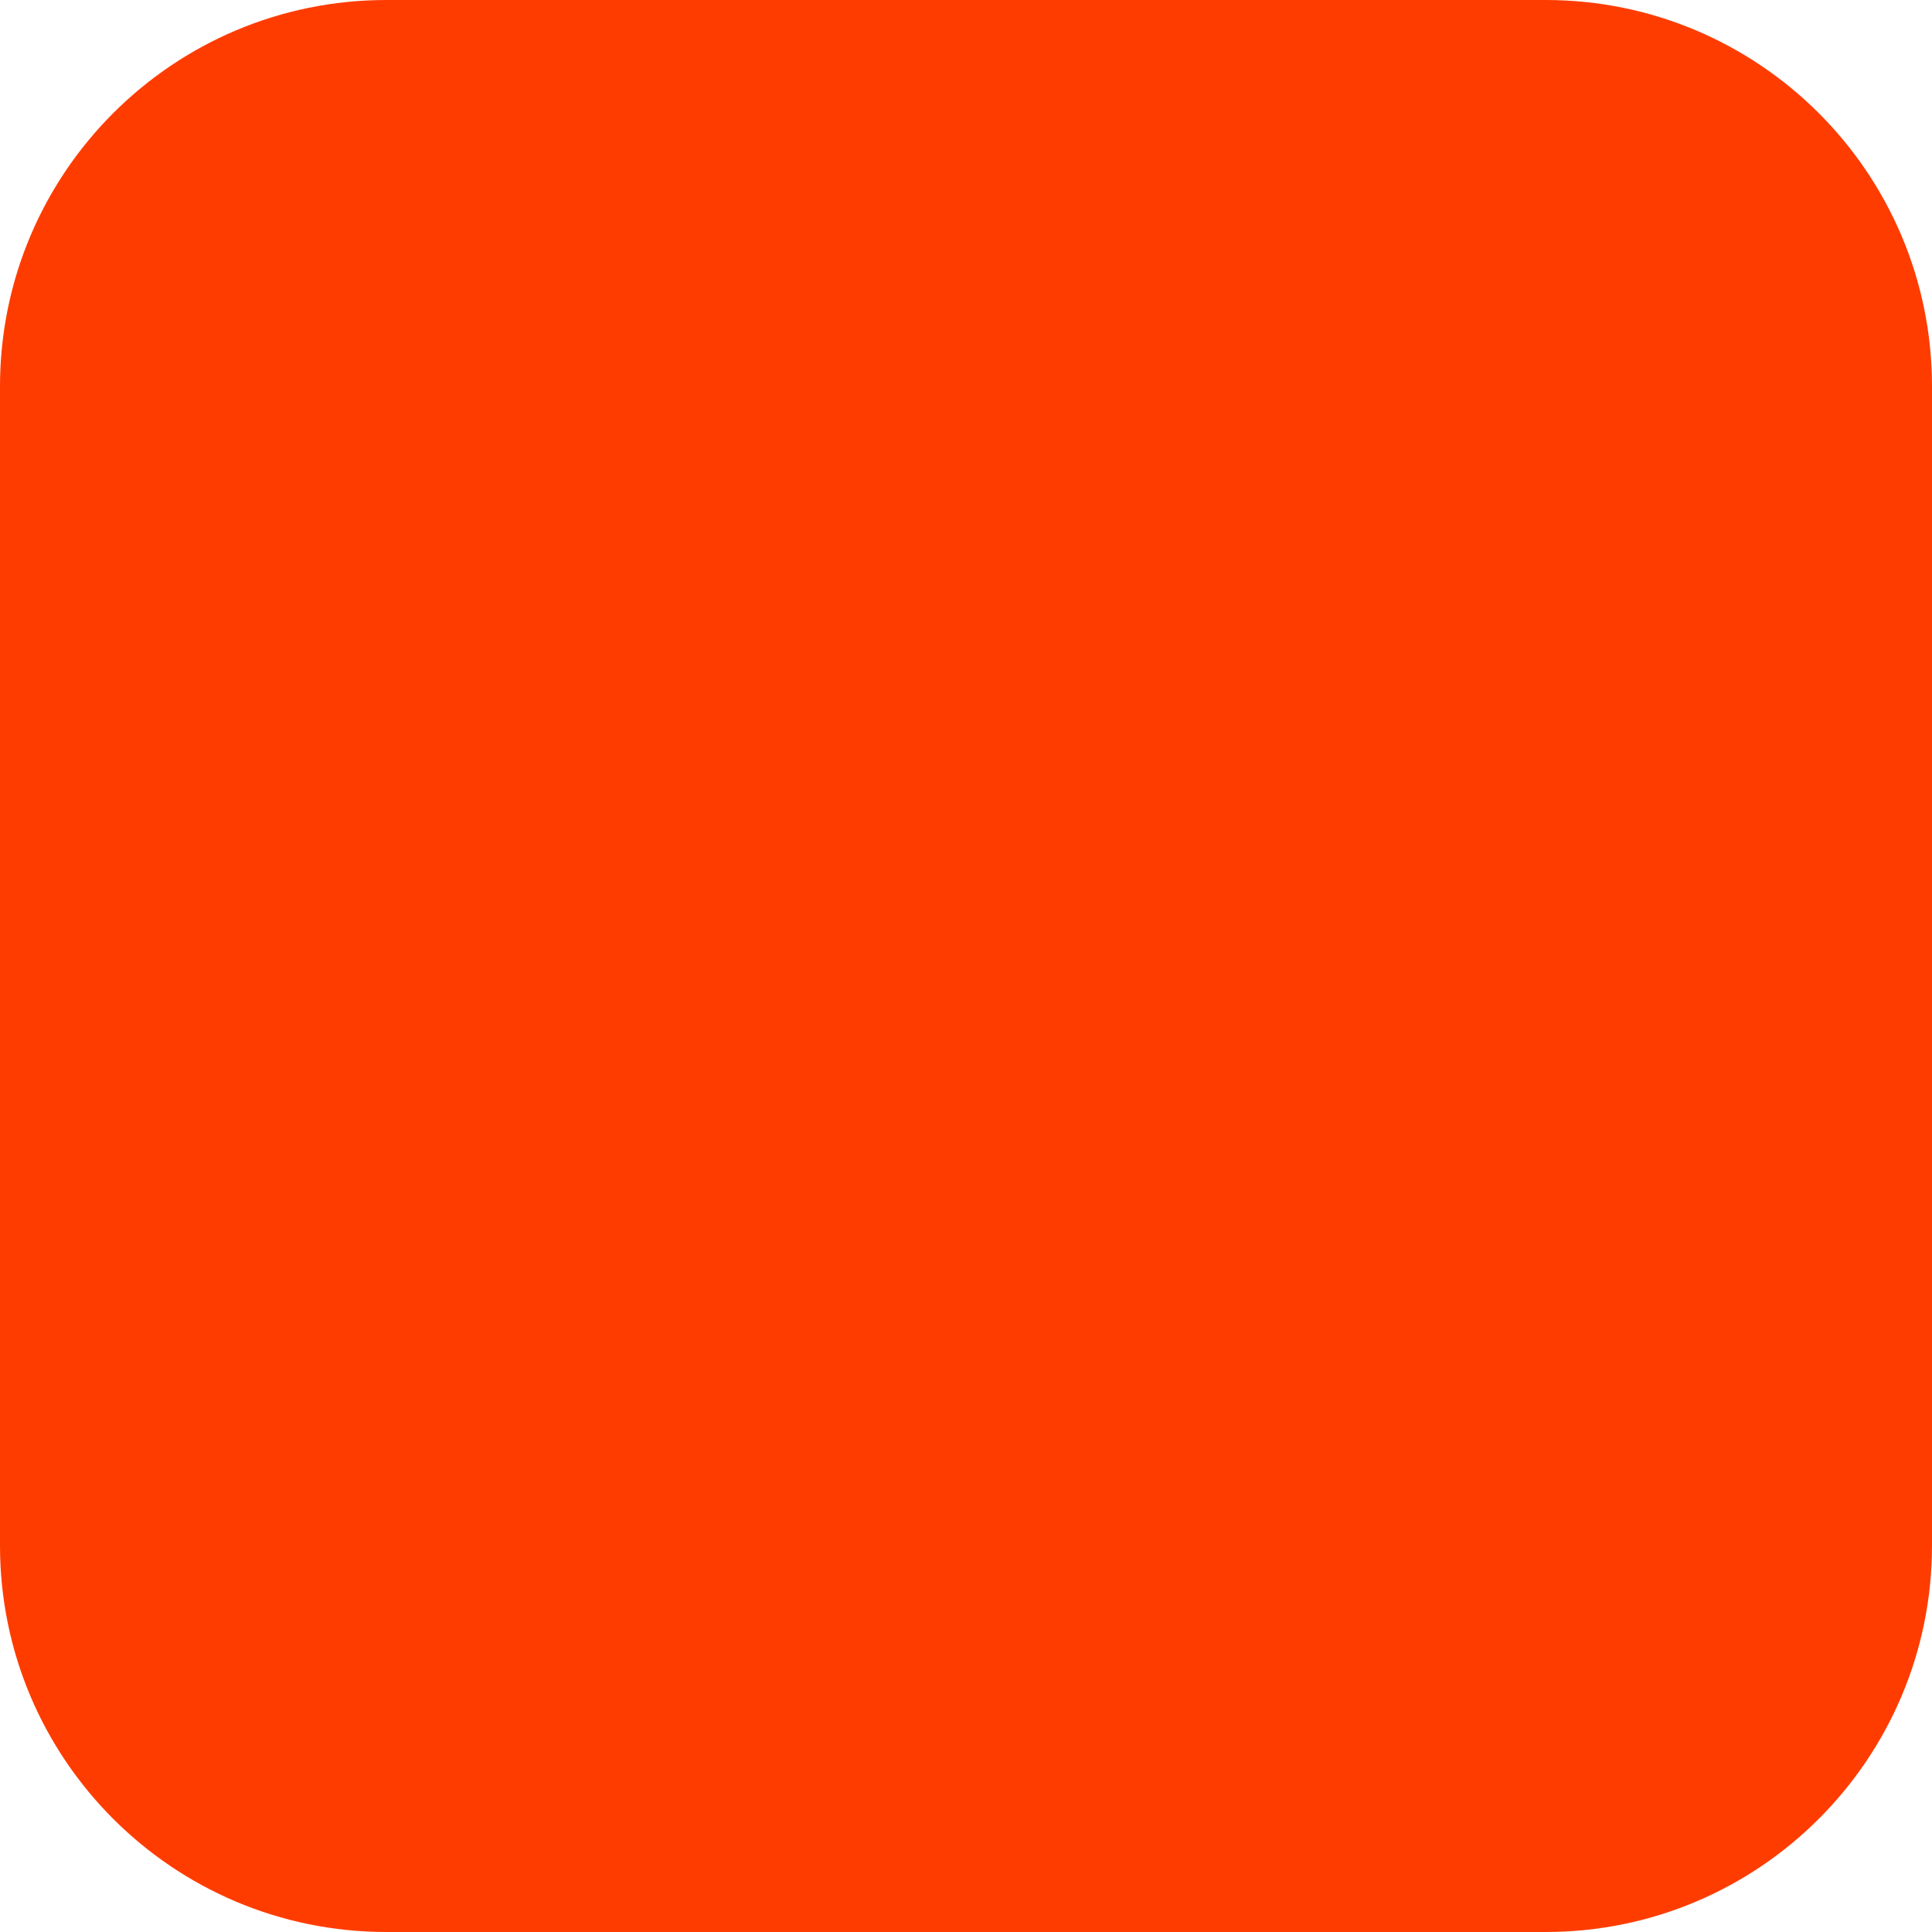
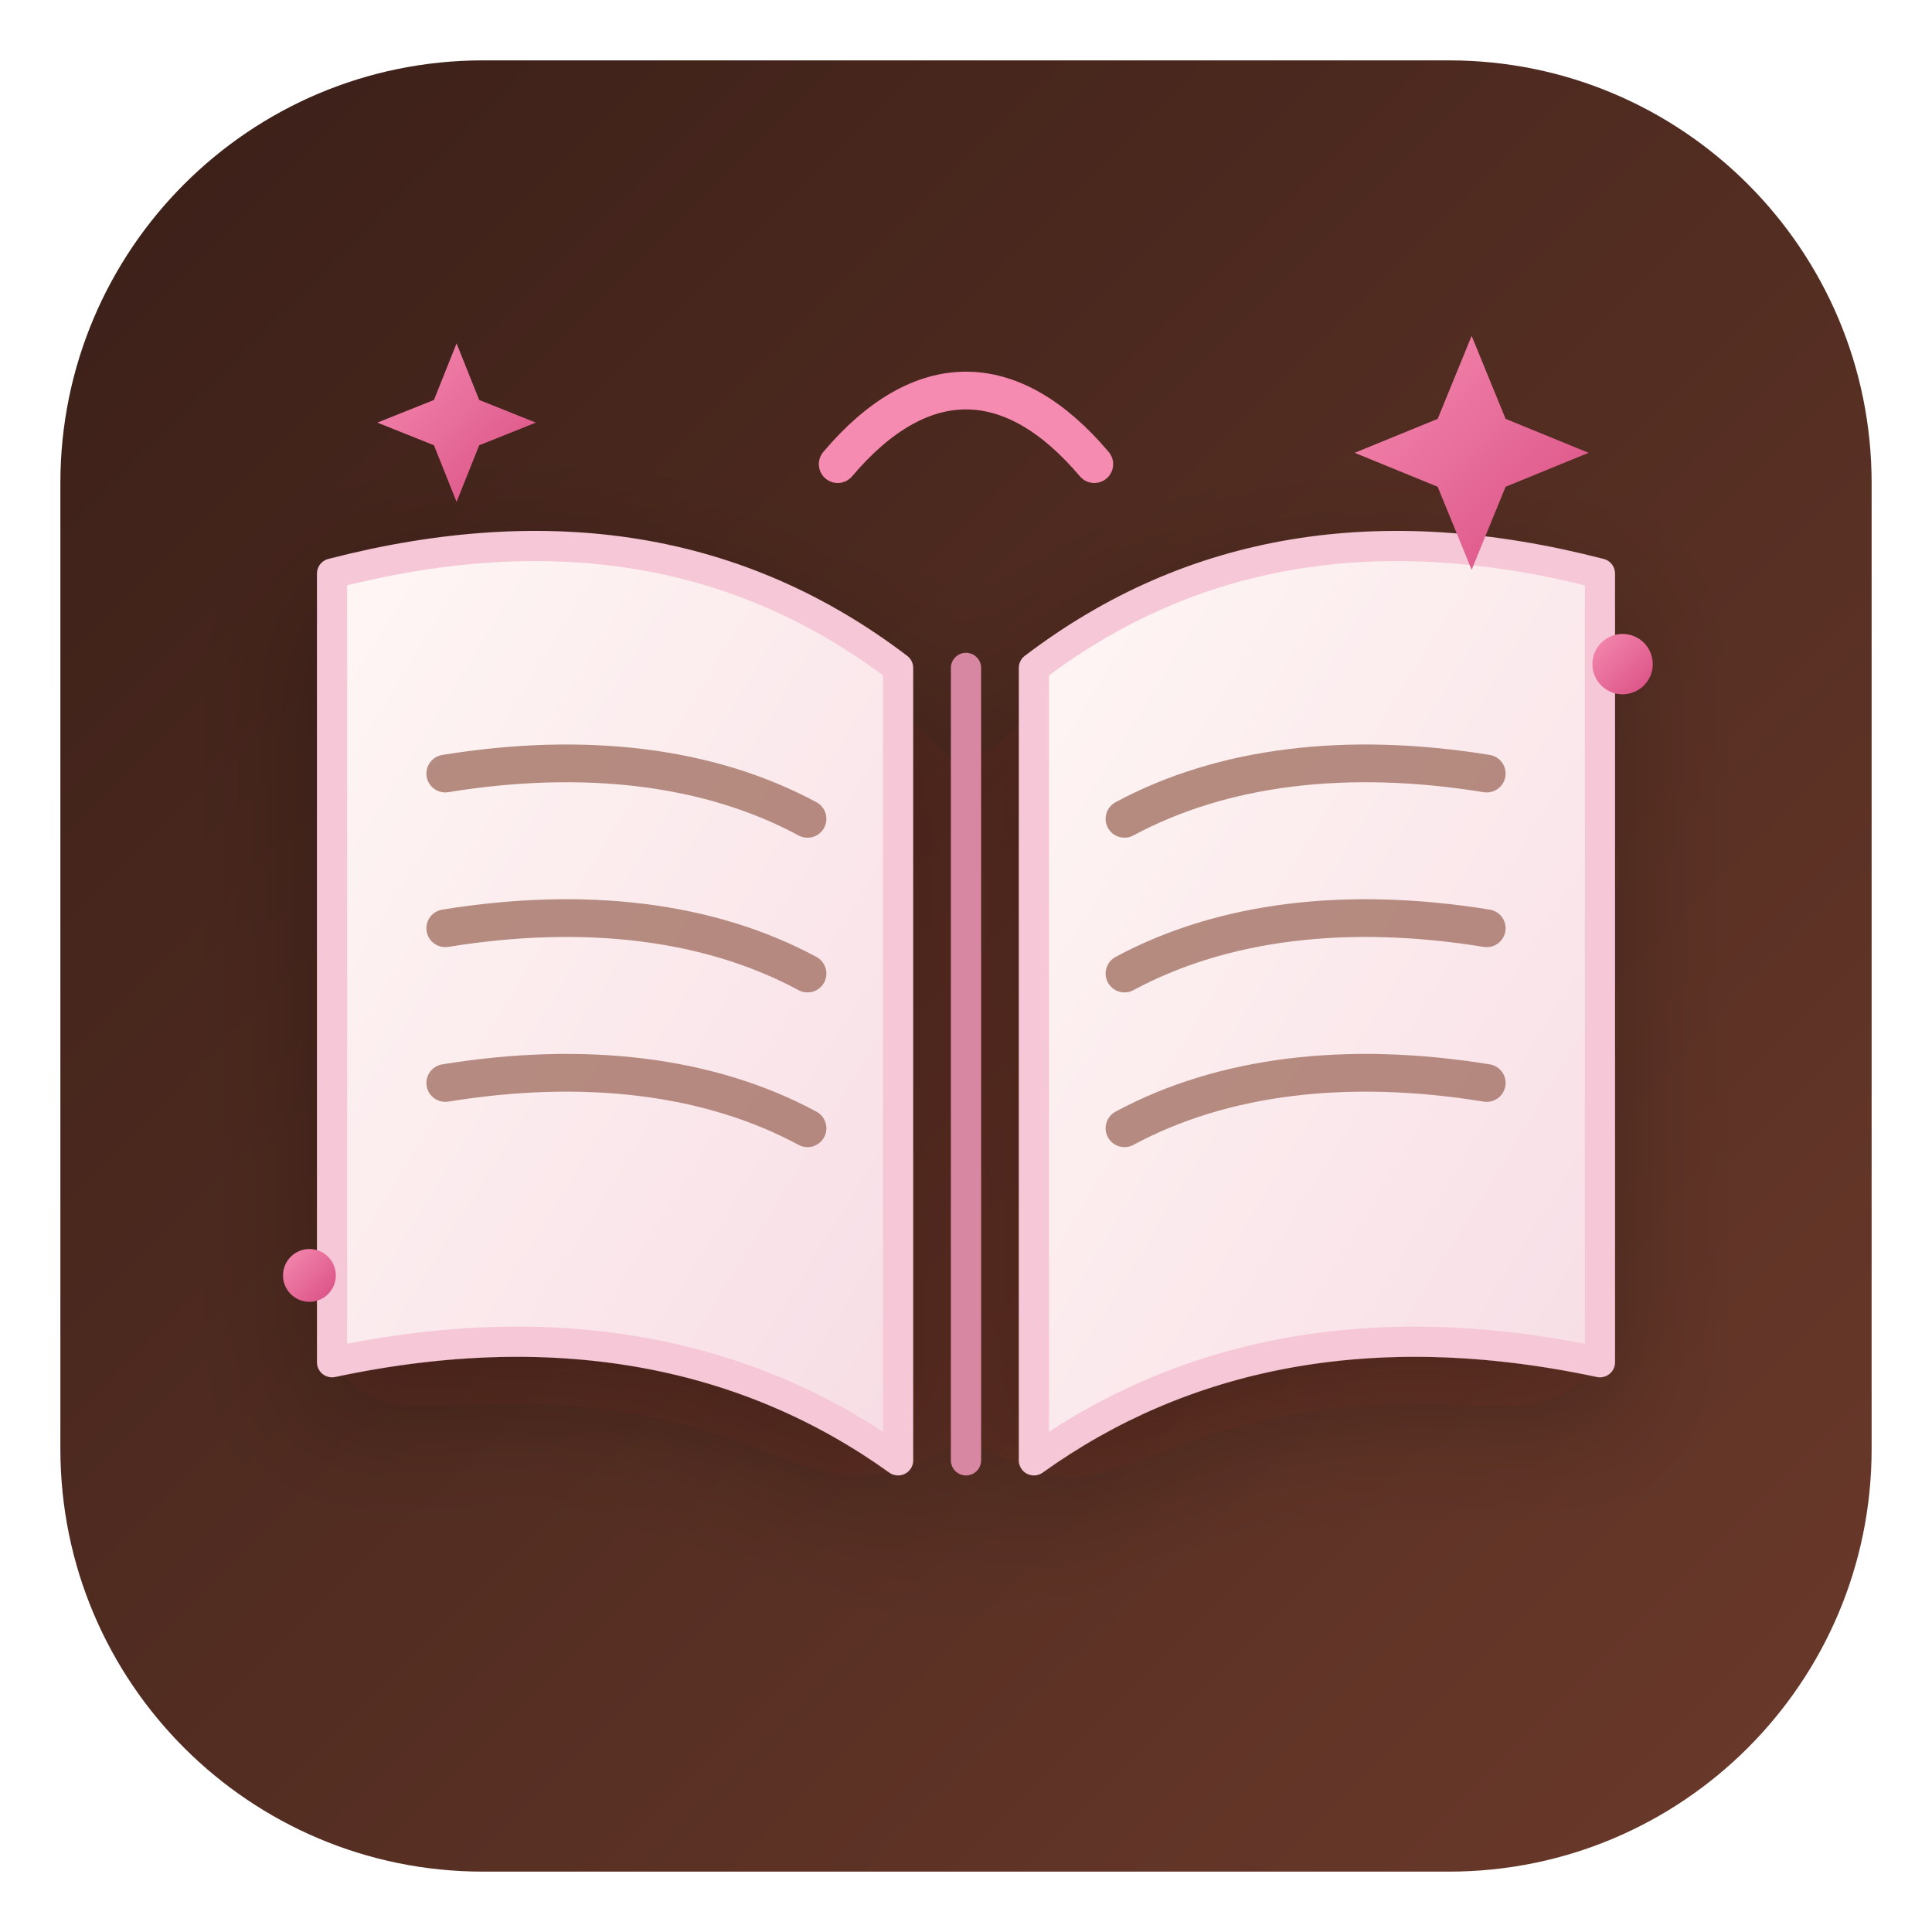
- <svg xmlns="http://www.w3.org/2000/svg" width="180" height="180" viewBox="0 0 180 180" fill="none">
-   <rect width="180" height="180" rx="36" fill="#FF3C00" />
+ <svg xmlns="http://www.w3.org/2000/svg" viewBox="0 0 512 512">
+   <defs>
+     <linearGradient id="bg" x1="0" y1="0" x2="1" y2="1">
+       <stop offset="0%" stop-color="#3A1F18" />
+       <stop offset="100%" stop-color="#6B3A2B" />
+     </linearGradient>
+     <linearGradient id="page" x1="0" y1="0" x2="1" y2="1">
+       <stop offset="0%" stop-color="#FFF7F5" />
+       <stop offset="100%" stop-color="#F7DDE5" />
+     </linearGradient>
+     <linearGradient id="pink" x1="0" y1="0" x2="1" y2="1">
+       <stop offset="0%" stop-color="#F58BB0" />
+       <stop offset="100%" stop-color="#D94E83" />
+     </linearGradient>
+     <filter id="shadow" x="-20%" y="-20%" width="140%" height="140%">
+       <feDropShadow dx="0" dy="12" stdDeviation="16" flood-color="#1C0F0B" flood-opacity=".25" />
+     </filter>
+   </defs>
+   <rect x="16" y="16" width="480" height="480" rx="112" fill="url(#bg)" />
+   <g filter="url(#shadow)">
+     <path d="M88 152c58-15 108-7 150 25v210c-39-28-89-39-150-26V152z" fill="url(#page)" stroke="#F6C8D7" stroke-width="8" stroke-linejoin="round" />
+     <path d="M424 152c-58-15-108-7-150 25v210c39-28 89-39 150-26V152z" fill="url(#page)" stroke="#F6C8D7" stroke-width="8" stroke-linejoin="round" />
+     <path d="M256 177v210" stroke="#D887A3" stroke-width="8" stroke-linecap="round" />
+   </g>
+   <path d="M118 205c37-6 70-2 96 12M118 246c37-6 70-2 96 12M118 287c37-6 70-2 96 12" fill="none" stroke="#9D6A5B" stroke-width="10" stroke-linecap="round" opacity=".75" />
+   <path d="M394 205c-37-6-70-2-96 12M394 246c-37-6-70-2-96 12M394 287c-37-6-70-2-96 12" fill="none" stroke="#9D6A5B" stroke-width="10" stroke-linecap="round" opacity=".75" />
+   <g fill="url(#pink)">
+     <path d="M390 89l9 22 22 9-22 9-9 22-9-22-22-9 22-9 9-22z" />
+     <path d="M121 91l6 15 15 6-15 6-6 15-6-15-15-6 15-6 6-15z" />
+     <circle cx="430" cy="176" r="8" />
+     <circle cx="82" cy="338" r="7" />
+   </g>
+   <path d="M222 123c22-26 46-26 68 0" fill="none" stroke="#F58BB0" stroke-width="10" stroke-linecap="round" />
</svg>
